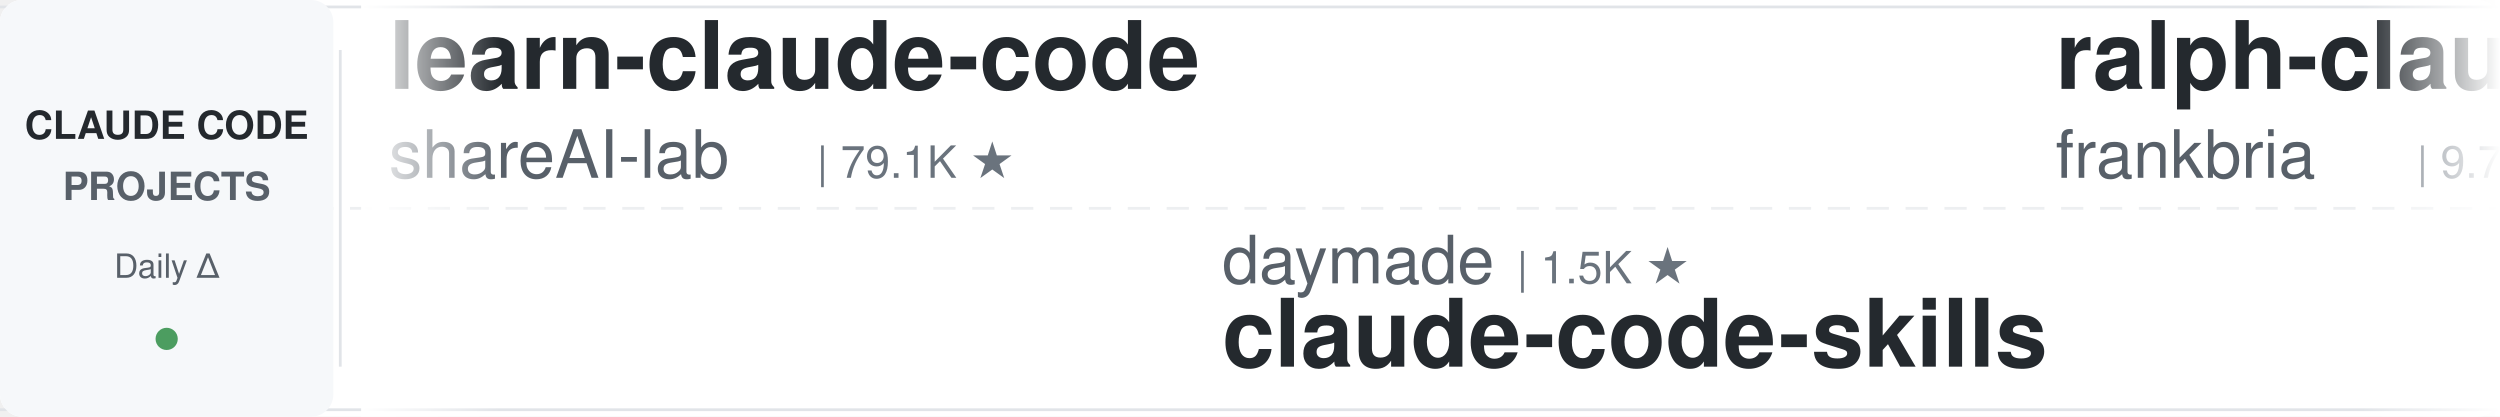
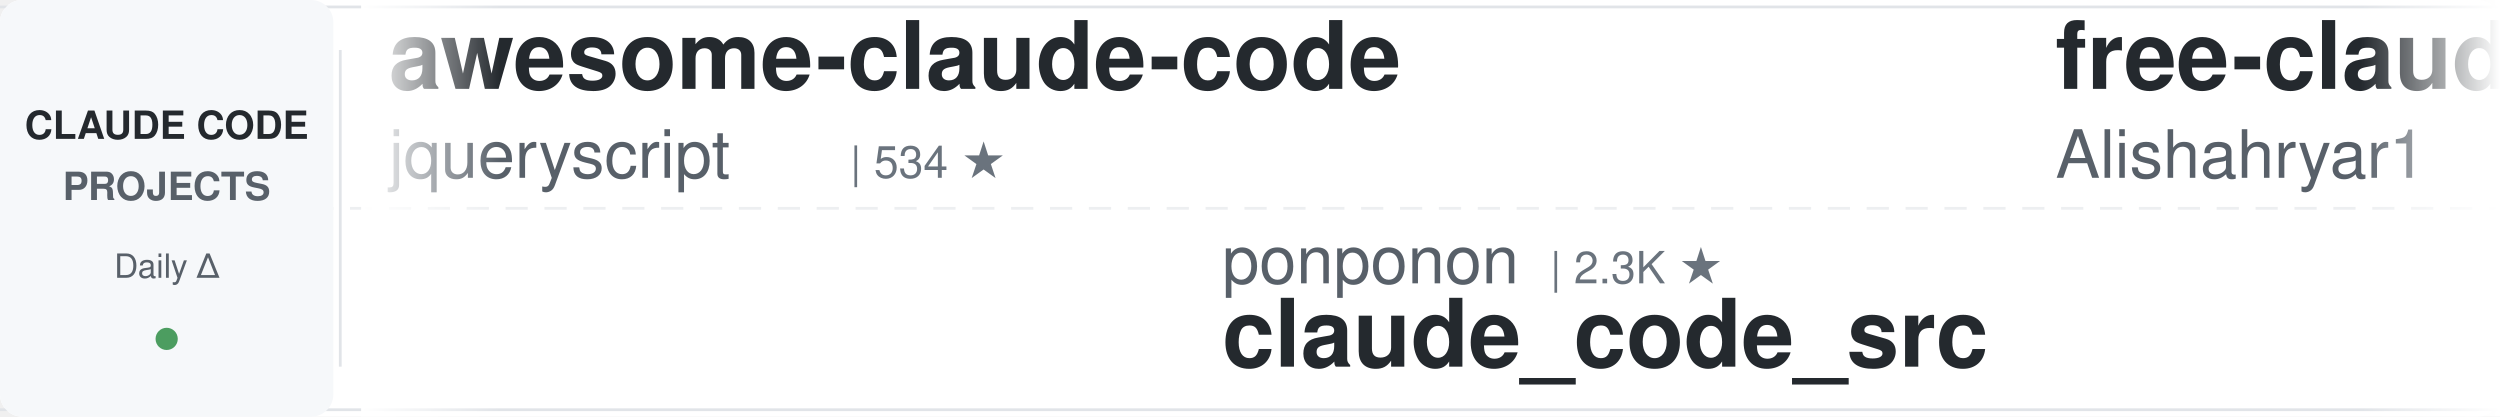
<svg xmlns="http://www.w3.org/2000/svg" width="900" height="150">
  <defs>
    <linearGradient id="leftFade" x1="0%" y1="0%" x2="100%" y2="0%">
      <stop offset="0%" style="stop-color:#ffffff;stop-opacity:1" />
      <stop offset="100%" style="stop-color:#ffffff;stop-opacity:0" />
    </linearGradient>
    <linearGradient id="rightFade" x1="0%" y1="0%" x2="100%" y2="0%">
      <stop offset="0%" style="stop-color:#ffffff;stop-opacity:0" />
      <stop offset="100%" style="stop-color:#ffffff;stop-opacity:1" />
    </linearGradient>
  </defs>
  <rect width="900" height="150" fill="#ffffff" rx="8" />
  <rect x="0" y="2" width="900" height="1" fill="#e1e4e8" />
  <rect x="0" y="147" width="900" height="1" fill="#e1e4e8" />
  <line x1="0" y1="75" x2="900" y2="75" stroke="#e1e4e8" stroke-width="1" stroke-dasharray="8 6" opacity="0.6" />
  <rect x="0" y="0" width="120" height="150" fill="#f6f8fa" rx="8" />
  <text x="60" y="50" font-family="-apple-system, BlinkMacSystemFont, 'Segoe UI', Helvetica, Arial, sans-serif" font-size="14" font-weight="600" fill="#24292e" text-anchor="middle">CLAUDE CODE</text>
  <text x="60" y="72" font-family="-apple-system, BlinkMacSystemFont, 'Segoe UI', Helvetica, Arial, sans-serif" font-size="14" font-weight="600" fill="#586069" text-anchor="middle">PROJECTS</text>
  <text x="60" y="100" font-family="-apple-system, BlinkMacSystemFont, 'Segoe UI', Helvetica, Arial, sans-serif" font-size="12" font-weight="500" fill="#586069" text-anchor="middle">Daily Δ</text>
  <circle cx="60" cy="122" r="4" fill="#22863a" opacity="0.8" />
  <rect x="122" y="18" width="1" height="114" fill="#e1e4e8" />
  <clipPath id="tickerClip">
    <rect x="130" y="0" width="770" height="150" />
  </clipPath>
  <g clip-path="url(#tickerClip)">
    <g id="tickerItems">
      <animateTransform attributeName="transform" attributeType="XML" type="translate" from="0 0" to="-3000 0" dur="54s" repeatCount="indefinite" />
      <g transform="translate(0, 0)">
-         <text x="140" y="32" font-family="-apple-system, BlinkMacSystemFont, 'Segoe UI', Helvetica, Arial, sans-serif" font-size="34" font-weight="600" fill="#24292e">learn-claude-code</text>
-         <text x="140" y="64" font-family="-apple-system, BlinkMacSystemFont, 'Segoe UI', Helvetica, Arial, sans-serif" font-size="24" font-weight="400" fill="#586069">shareAI-lab</text>
-         <text x="294" y="64" font-family="-apple-system, BlinkMacSystemFont, 'Segoe UI', Helvetica, Arial, sans-serif" font-size="16" font-weight="500" fill="#6a737d">| 79.1K ★</text>
+         <text x="140" y="32" font-family="-apple-system, BlinkMacSystemFont, 'Segoe UI', Helvetica, Arial, sans-serif" font-size="34" font-weight="600" fill="#24292e">awesome-claude-code</text>
+         <text x="140" y="64" font-family="-apple-system, BlinkMacSystemFont, 'Segoe UI', Helvetica, Arial, sans-serif" font-size="24" font-weight="400" fill="#586069">jqueryscript</text>
+         <text x="306" y="64" font-family="-apple-system, BlinkMacSystemFont, 'Segoe UI', Helvetica, Arial, sans-serif" font-size="16" font-weight="500" fill="#6a737d">| 534 ★</text>
      </g>
      <g transform="translate(300, 0)">
-         <text x="140" y="102" font-family="-apple-system, BlinkMacSystemFont, 'Segoe UI', Helvetica, Arial, sans-serif" font-size="24" font-weight="400" fill="#586069">daymade</text>
-         <text x="246" y="102" font-family="-apple-system, BlinkMacSystemFont, 'Segoe UI', Helvetica, Arial, sans-serif" font-size="16" font-weight="500" fill="#6a737d">| 1.5K ★</text>
-         <text x="140" y="132" font-family="-apple-system, BlinkMacSystemFont, 'Segoe UI', Helvetica, Arial, sans-serif" font-size="34" font-weight="600" fill="#24292e">claude-code-skills</text>
+         <text x="140" y="102" font-family="-apple-system, BlinkMacSystemFont, 'Segoe UI', Helvetica, Arial, sans-serif" font-size="24" font-weight="400" fill="#586069">ponponon</text>
+         <text x="258" y="102" font-family="-apple-system, BlinkMacSystemFont, 'Segoe UI', Helvetica, Arial, sans-serif" font-size="16" font-weight="500" fill="#6a737d">| 2.3K ★</text>
+         <text x="140" y="132" font-family="-apple-system, BlinkMacSystemFont, 'Segoe UI', Helvetica, Arial, sans-serif" font-size="34" font-weight="600" fill="#24292e">claude_code_src</text>
      </g>
      <g transform="translate(600, 0)">
-         <text x="140" y="32" font-family="-apple-system, BlinkMacSystemFont, 'Segoe UI', Helvetica, Arial, sans-serif" font-size="34" font-weight="600" fill="#24292e">ralph-claude-code</text>
-         <text x="140" y="64" font-family="-apple-system, BlinkMacSystemFont, 'Segoe UI', Helvetica, Arial, sans-serif" font-size="24" font-weight="400" fill="#586069">frankbria</text>
-         <text x="270" y="64" font-family="-apple-system, BlinkMacSystemFont, 'Segoe UI', Helvetica, Arial, sans-serif" font-size="16" font-weight="500" fill="#6a737d">| 9.7K ★</text>
+         <text x="140" y="32" font-family="-apple-system, BlinkMacSystemFont, 'Segoe UI', Helvetica, Arial, sans-serif" font-size="34" font-weight="600" fill="#24292e">free-claude-code</text>
+         <text x="140" y="64" font-family="-apple-system, BlinkMacSystemFont, 'Segoe UI', Helvetica, Arial, sans-serif" font-size="24" font-weight="400" fill="#586069">Alishahryar1</text>
+         <text x="306" y="64" font-family="-apple-system, BlinkMacSystemFont, 'Segoe UI', Helvetica, Arial, sans-serif" font-size="16" font-weight="500" fill="#6a737d">| 62.8K ★</text>
      </g>
      <g transform="translate(900, 0)">
-         <text x="140" y="102" font-family="-apple-system, BlinkMacSystemFont, 'Segoe UI', Helvetica, Arial, sans-serif" font-size="24" font-weight="400" fill="#586069">repowise-dev</text>
-         <text x="306" y="102" font-family="-apple-system, BlinkMacSystemFont, 'Segoe UI', Helvetica, Arial, sans-serif" font-size="16" font-weight="500" fill="#6a737d">| 1.2K ★</text>
-         <text x="140" y="132" font-family="-apple-system, BlinkMacSystemFont, 'Segoe UI', Helvetica, Arial, sans-serif" font-size="34" font-weight="600" fill="#24292e">claude-code-prompts</text>
+         <text x="140" y="102" font-family="-apple-system, BlinkMacSystemFont, 'Segoe UI', Helvetica, Arial, sans-serif" font-size="24" font-weight="400" fill="#586069">asgeirtj</text>
+         <text x="258" y="102" font-family="-apple-system, BlinkMacSystemFont, 'Segoe UI', Helvetica, Arial, sans-serif" font-size="16" font-weight="500" fill="#6a737d">| 70.1K ★</text>
+         <text x="140" y="132" font-family="-apple-system, BlinkMacSystemFont, 'Segoe UI', Helvetica, Arial, sans-serif" font-size="34" font-weight="600" fill="#24292e">system_prompts_leaks</text>
      </g>
      <g transform="translate(1200, 0)">
-         <text x="140" y="32" font-family="-apple-system, BlinkMacSystemFont, 'Segoe UI', Helvetica, Arial, sans-serif" font-size="34" font-weight="600" fill="#24292e">claude-code-engineering</text>
-         <text x="140" y="64" font-family="-apple-system, BlinkMacSystemFont, 'Segoe UI', Helvetica, Arial, sans-serif" font-size="24" font-weight="400" fill="#586069">huangjia2019</text>
-         <text x="306" y="64" font-family="-apple-system, BlinkMacSystemFont, 'Segoe UI', Helvetica, Arial, sans-serif" font-size="16" font-weight="500" fill="#6a737d">| 1.1K ★</text>
+         <text x="140" y="32" font-family="-apple-system, BlinkMacSystemFont, 'Segoe UI', Helvetica, Arial, sans-serif" font-size="34" font-weight="600" fill="#24292e">Auto-claude-code-researc...</text>
+         <text x="140" y="64" font-family="-apple-system, BlinkMacSystemFont, 'Segoe UI', Helvetica, Arial, sans-serif" font-size="24" font-weight="400" fill="#586069">wanshuiyin</text>
+         <text x="282" y="64" font-family="-apple-system, BlinkMacSystemFont, 'Segoe UI', Helvetica, Arial, sans-serif" font-size="16" font-weight="500" fill="#6a737d">| 18.0K ★</text>
      </g>
      <g transform="translate(1500, 0)">
-         <text x="140" y="102" font-family="-apple-system, BlinkMacSystemFont, 'Segoe UI', Helvetica, Arial, sans-serif" font-size="24" font-weight="400" fill="#586069">davila7</text>
-         <text x="246" y="102" font-family="-apple-system, BlinkMacSystemFont, 'Segoe UI', Helvetica, Arial, sans-serif" font-size="16" font-weight="500" fill="#6a737d">| 32.8K ★</text>
-         <text x="140" y="132" font-family="-apple-system, BlinkMacSystemFont, 'Segoe UI', Helvetica, Arial, sans-serif" font-size="34" font-weight="600" fill="#24292e">claude-code-templates</text>
+         <text x="140" y="102" font-family="-apple-system, BlinkMacSystemFont, 'Segoe UI', Helvetica, Arial, sans-serif" font-size="24" font-weight="400" fill="#586069">krusemediallc</text>
+         <text x="318" y="102" font-family="-apple-system, BlinkMacSystemFont, 'Segoe UI', Helvetica, Arial, sans-serif" font-size="16" font-weight="500" fill="#6a737d">| 1.6K ★</text>
+         <text x="140" y="132" font-family="-apple-system, BlinkMacSystemFont, 'Segoe UI', Helvetica, Arial, sans-serif" font-size="34" font-weight="600" fill="#24292e">arcads-claude-code</text>
      </g>
      <g transform="translate(1800, 0)">
-         <text x="140" y="32" font-family="-apple-system, BlinkMacSystemFont, 'Segoe UI', Helvetica, Arial, sans-serif" font-size="34" font-weight="600" fill="#24292e">claude-code-security-rev...</text>
-         <text x="140" y="64" font-family="-apple-system, BlinkMacSystemFont, 'Segoe UI', Helvetica, Arial, sans-serif" font-size="24" font-weight="400" fill="#586069">anthropics</text>
-         <text x="282" y="64" font-family="-apple-system, BlinkMacSystemFont, 'Segoe UI', Helvetica, Arial, sans-serif" font-size="16" font-weight="500" fill="#6a737d">| 6.5K ★</text>
+         <text x="140" y="32" font-family="-apple-system, BlinkMacSystemFont, 'Segoe UI', Helvetica, Arial, sans-serif" font-size="34" font-weight="600" fill="#24292e">claude-code-source</text>
+         <text x="140" y="64" font-family="-apple-system, BlinkMacSystemFont, 'Segoe UI', Helvetica, Arial, sans-serif" font-size="24" font-weight="400" fill="#586069">AprilNEA</text>
+         <text x="258" y="64" font-family="-apple-system, BlinkMacSystemFont, 'Segoe UI', Helvetica, Arial, sans-serif" font-size="16" font-weight="500" fill="#6a737d">| 394 ★</text>
      </g>
      <g transform="translate(2100, 0)">
-         <text x="140" y="102" font-family="-apple-system, BlinkMacSystemFont, 'Segoe UI', Helvetica, Arial, sans-serif" font-size="24" font-weight="400" fill="#586069">kodu-ai</text>
-         <text x="246" y="102" font-family="-apple-system, BlinkMacSystemFont, 'Segoe UI', Helvetica, Arial, sans-serif" font-size="16" font-weight="500" fill="#6a737d">| 5.2K ★</text>
-         <text x="140" y="132" font-family="-apple-system, BlinkMacSystemFont, 'Segoe UI', Helvetica, Arial, sans-serif" font-size="34" font-weight="600" fill="#24292e">claude-coder</text>
+         <text x="140" y="102" font-family="-apple-system, BlinkMacSystemFont, 'Segoe UI', Helvetica, Arial, sans-serif" font-size="24" font-weight="400" fill="#586069">SeemSeam</text>
+         <text x="258" y="102" font-family="-apple-system, BlinkMacSystemFont, 'Segoe UI', Helvetica, Arial, sans-serif" font-size="16" font-weight="500" fill="#6a737d">| 3.6K ★</text>
+         <text x="140" y="132" font-family="-apple-system, BlinkMacSystemFont, 'Segoe UI', Helvetica, Arial, sans-serif" font-size="34" font-weight="600" fill="#24292e">claude_codex_bridge</text>
      </g>
      <g transform="translate(2400, 0)">
-         <text x="140" y="32" font-family="-apple-system, BlinkMacSystemFont, 'Segoe UI', Helvetica, Arial, sans-serif" font-size="34" font-weight="600" fill="#24292e">Claude-Code-Source-Study</text>
-         <text x="140" y="64" font-family="-apple-system, BlinkMacSystemFont, 'Segoe UI', Helvetica, Arial, sans-serif" font-size="24" font-weight="400" fill="#586069">luyao618</text>
-         <text x="258" y="64" font-family="-apple-system, BlinkMacSystemFont, 'Segoe UI', Helvetica, Arial, sans-serif" font-size="16" font-weight="500" fill="#6a737d">| 1.7K ★</text>
+         <text x="140" y="32" font-family="-apple-system, BlinkMacSystemFont, 'Segoe UI', Helvetica, Arial, sans-serif" font-size="34" font-weight="600" fill="#24292e">claude-code-base-action</text>
+         <text x="140" y="64" font-family="-apple-system, BlinkMacSystemFont, 'Segoe UI', Helvetica, Arial, sans-serif" font-size="24" font-weight="400" fill="#586069">anthropics</text>
+         <text x="282" y="64" font-family="-apple-system, BlinkMacSystemFont, 'Segoe UI', Helvetica, Arial, sans-serif" font-size="16" font-weight="500" fill="#6a737d">| 1.0K ★</text>
      </g>
      <g transform="translate(2700, 0)">
-         <text x="140" y="102" font-family="-apple-system, BlinkMacSystemFont, 'Segoe UI', Helvetica, Arial, sans-serif" font-size="24" font-weight="400" fill="#586069">Alishahryar1</text>
-         <text x="306" y="102" font-family="-apple-system, BlinkMacSystemFont, 'Segoe UI', Helvetica, Arial, sans-serif" font-size="16" font-weight="500" fill="#6a737d">| 62.7K ★</text>
-         <text x="140" y="132" font-family="-apple-system, BlinkMacSystemFont, 'Segoe UI', Helvetica, Arial, sans-serif" font-size="34" font-weight="600" fill="#24292e">free-claude-code</text>
+         <text x="140" y="102" font-family="-apple-system, BlinkMacSystemFont, 'Segoe UI', Helvetica, Arial, sans-serif" font-size="24" font-weight="400" fill="#586069">OneRedOak</text>
+         <text x="270" y="102" font-family="-apple-system, BlinkMacSystemFont, 'Segoe UI', Helvetica, Arial, sans-serif" font-size="16" font-weight="500" fill="#6a737d">| 3.9K ★</text>
+         <text x="140" y="132" font-family="-apple-system, BlinkMacSystemFont, 'Segoe UI', Helvetica, Arial, sans-serif" font-size="34" font-weight="600" fill="#24292e">claude-code-workflows</text>
      </g>
      <g transform="translate(3000, 0)">
-         <text x="140" y="32" font-family="-apple-system, BlinkMacSystemFont, 'Segoe UI', Helvetica, Arial, sans-serif" font-size="34" font-weight="600" fill="#24292e">learn-claude-code</text>
-         <text x="140" y="64" font-family="-apple-system, BlinkMacSystemFont, 'Segoe UI', Helvetica, Arial, sans-serif" font-size="24" font-weight="400" fill="#586069">shareAI-lab</text>
-         <text x="294" y="64" font-family="-apple-system, BlinkMacSystemFont, 'Segoe UI', Helvetica, Arial, sans-serif" font-size="16" font-weight="500" fill="#6a737d">| 79.1K ★</text>
+         <text x="140" y="32" font-family="-apple-system, BlinkMacSystemFont, 'Segoe UI', Helvetica, Arial, sans-serif" font-size="34" font-weight="600" fill="#24292e">awesome-claude-code</text>
+         <text x="140" y="64" font-family="-apple-system, BlinkMacSystemFont, 'Segoe UI', Helvetica, Arial, sans-serif" font-size="24" font-weight="400" fill="#586069">jqueryscript</text>
+         <text x="306" y="64" font-family="-apple-system, BlinkMacSystemFont, 'Segoe UI', Helvetica, Arial, sans-serif" font-size="16" font-weight="500" fill="#6a737d">| 534 ★</text>
      </g>
      <g transform="translate(3300, 0)">
-         <text x="140" y="102" font-family="-apple-system, BlinkMacSystemFont, 'Segoe UI', Helvetica, Arial, sans-serif" font-size="24" font-weight="400" fill="#586069">daymade</text>
-         <text x="246" y="102" font-family="-apple-system, BlinkMacSystemFont, 'Segoe UI', Helvetica, Arial, sans-serif" font-size="16" font-weight="500" fill="#6a737d">| 1.5K ★</text>
-         <text x="140" y="132" font-family="-apple-system, BlinkMacSystemFont, 'Segoe UI', Helvetica, Arial, sans-serif" font-size="34" font-weight="600" fill="#24292e">claude-code-skills</text>
+         <text x="140" y="102" font-family="-apple-system, BlinkMacSystemFont, 'Segoe UI', Helvetica, Arial, sans-serif" font-size="24" font-weight="400" fill="#586069">ponponon</text>
+         <text x="258" y="102" font-family="-apple-system, BlinkMacSystemFont, 'Segoe UI', Helvetica, Arial, sans-serif" font-size="16" font-weight="500" fill="#6a737d">| 2.3K ★</text>
+         <text x="140" y="132" font-family="-apple-system, BlinkMacSystemFont, 'Segoe UI', Helvetica, Arial, sans-serif" font-size="34" font-weight="600" fill="#24292e">claude_code_src</text>
      </g>
      <g transform="translate(3600, 0)">
-         <text x="140" y="32" font-family="-apple-system, BlinkMacSystemFont, 'Segoe UI', Helvetica, Arial, sans-serif" font-size="34" font-weight="600" fill="#24292e">ralph-claude-code</text>
-         <text x="140" y="64" font-family="-apple-system, BlinkMacSystemFont, 'Segoe UI', Helvetica, Arial, sans-serif" font-size="24" font-weight="400" fill="#586069">frankbria</text>
-         <text x="270" y="64" font-family="-apple-system, BlinkMacSystemFont, 'Segoe UI', Helvetica, Arial, sans-serif" font-size="16" font-weight="500" fill="#6a737d">| 9.7K ★</text>
+         <text x="140" y="32" font-family="-apple-system, BlinkMacSystemFont, 'Segoe UI', Helvetica, Arial, sans-serif" font-size="34" font-weight="600" fill="#24292e">free-claude-code</text>
+         <text x="140" y="64" font-family="-apple-system, BlinkMacSystemFont, 'Segoe UI', Helvetica, Arial, sans-serif" font-size="24" font-weight="400" fill="#586069">Alishahryar1</text>
+         <text x="306" y="64" font-family="-apple-system, BlinkMacSystemFont, 'Segoe UI', Helvetica, Arial, sans-serif" font-size="16" font-weight="500" fill="#6a737d">| 62.8K ★</text>
      </g>
      <g transform="translate(3900, 0)">
-         <text x="140" y="102" font-family="-apple-system, BlinkMacSystemFont, 'Segoe UI', Helvetica, Arial, sans-serif" font-size="24" font-weight="400" fill="#586069">repowise-dev</text>
-         <text x="306" y="102" font-family="-apple-system, BlinkMacSystemFont, 'Segoe UI', Helvetica, Arial, sans-serif" font-size="16" font-weight="500" fill="#6a737d">| 1.2K ★</text>
-         <text x="140" y="132" font-family="-apple-system, BlinkMacSystemFont, 'Segoe UI', Helvetica, Arial, sans-serif" font-size="34" font-weight="600" fill="#24292e">claude-code-prompts</text>
+         <text x="140" y="102" font-family="-apple-system, BlinkMacSystemFont, 'Segoe UI', Helvetica, Arial, sans-serif" font-size="24" font-weight="400" fill="#586069">asgeirtj</text>
+         <text x="258" y="102" font-family="-apple-system, BlinkMacSystemFont, 'Segoe UI', Helvetica, Arial, sans-serif" font-size="16" font-weight="500" fill="#6a737d">| 70.1K ★</text>
+         <text x="140" y="132" font-family="-apple-system, BlinkMacSystemFont, 'Segoe UI', Helvetica, Arial, sans-serif" font-size="34" font-weight="600" fill="#24292e">system_prompts_leaks</text>
      </g>
    </g>
  </g>
  <rect x="130" y="0" width="50" height="150" fill="url(#leftFade)" />
  <rect x="850" y="0" width="50" height="150" fill="url(#rightFade)" />
</svg>
